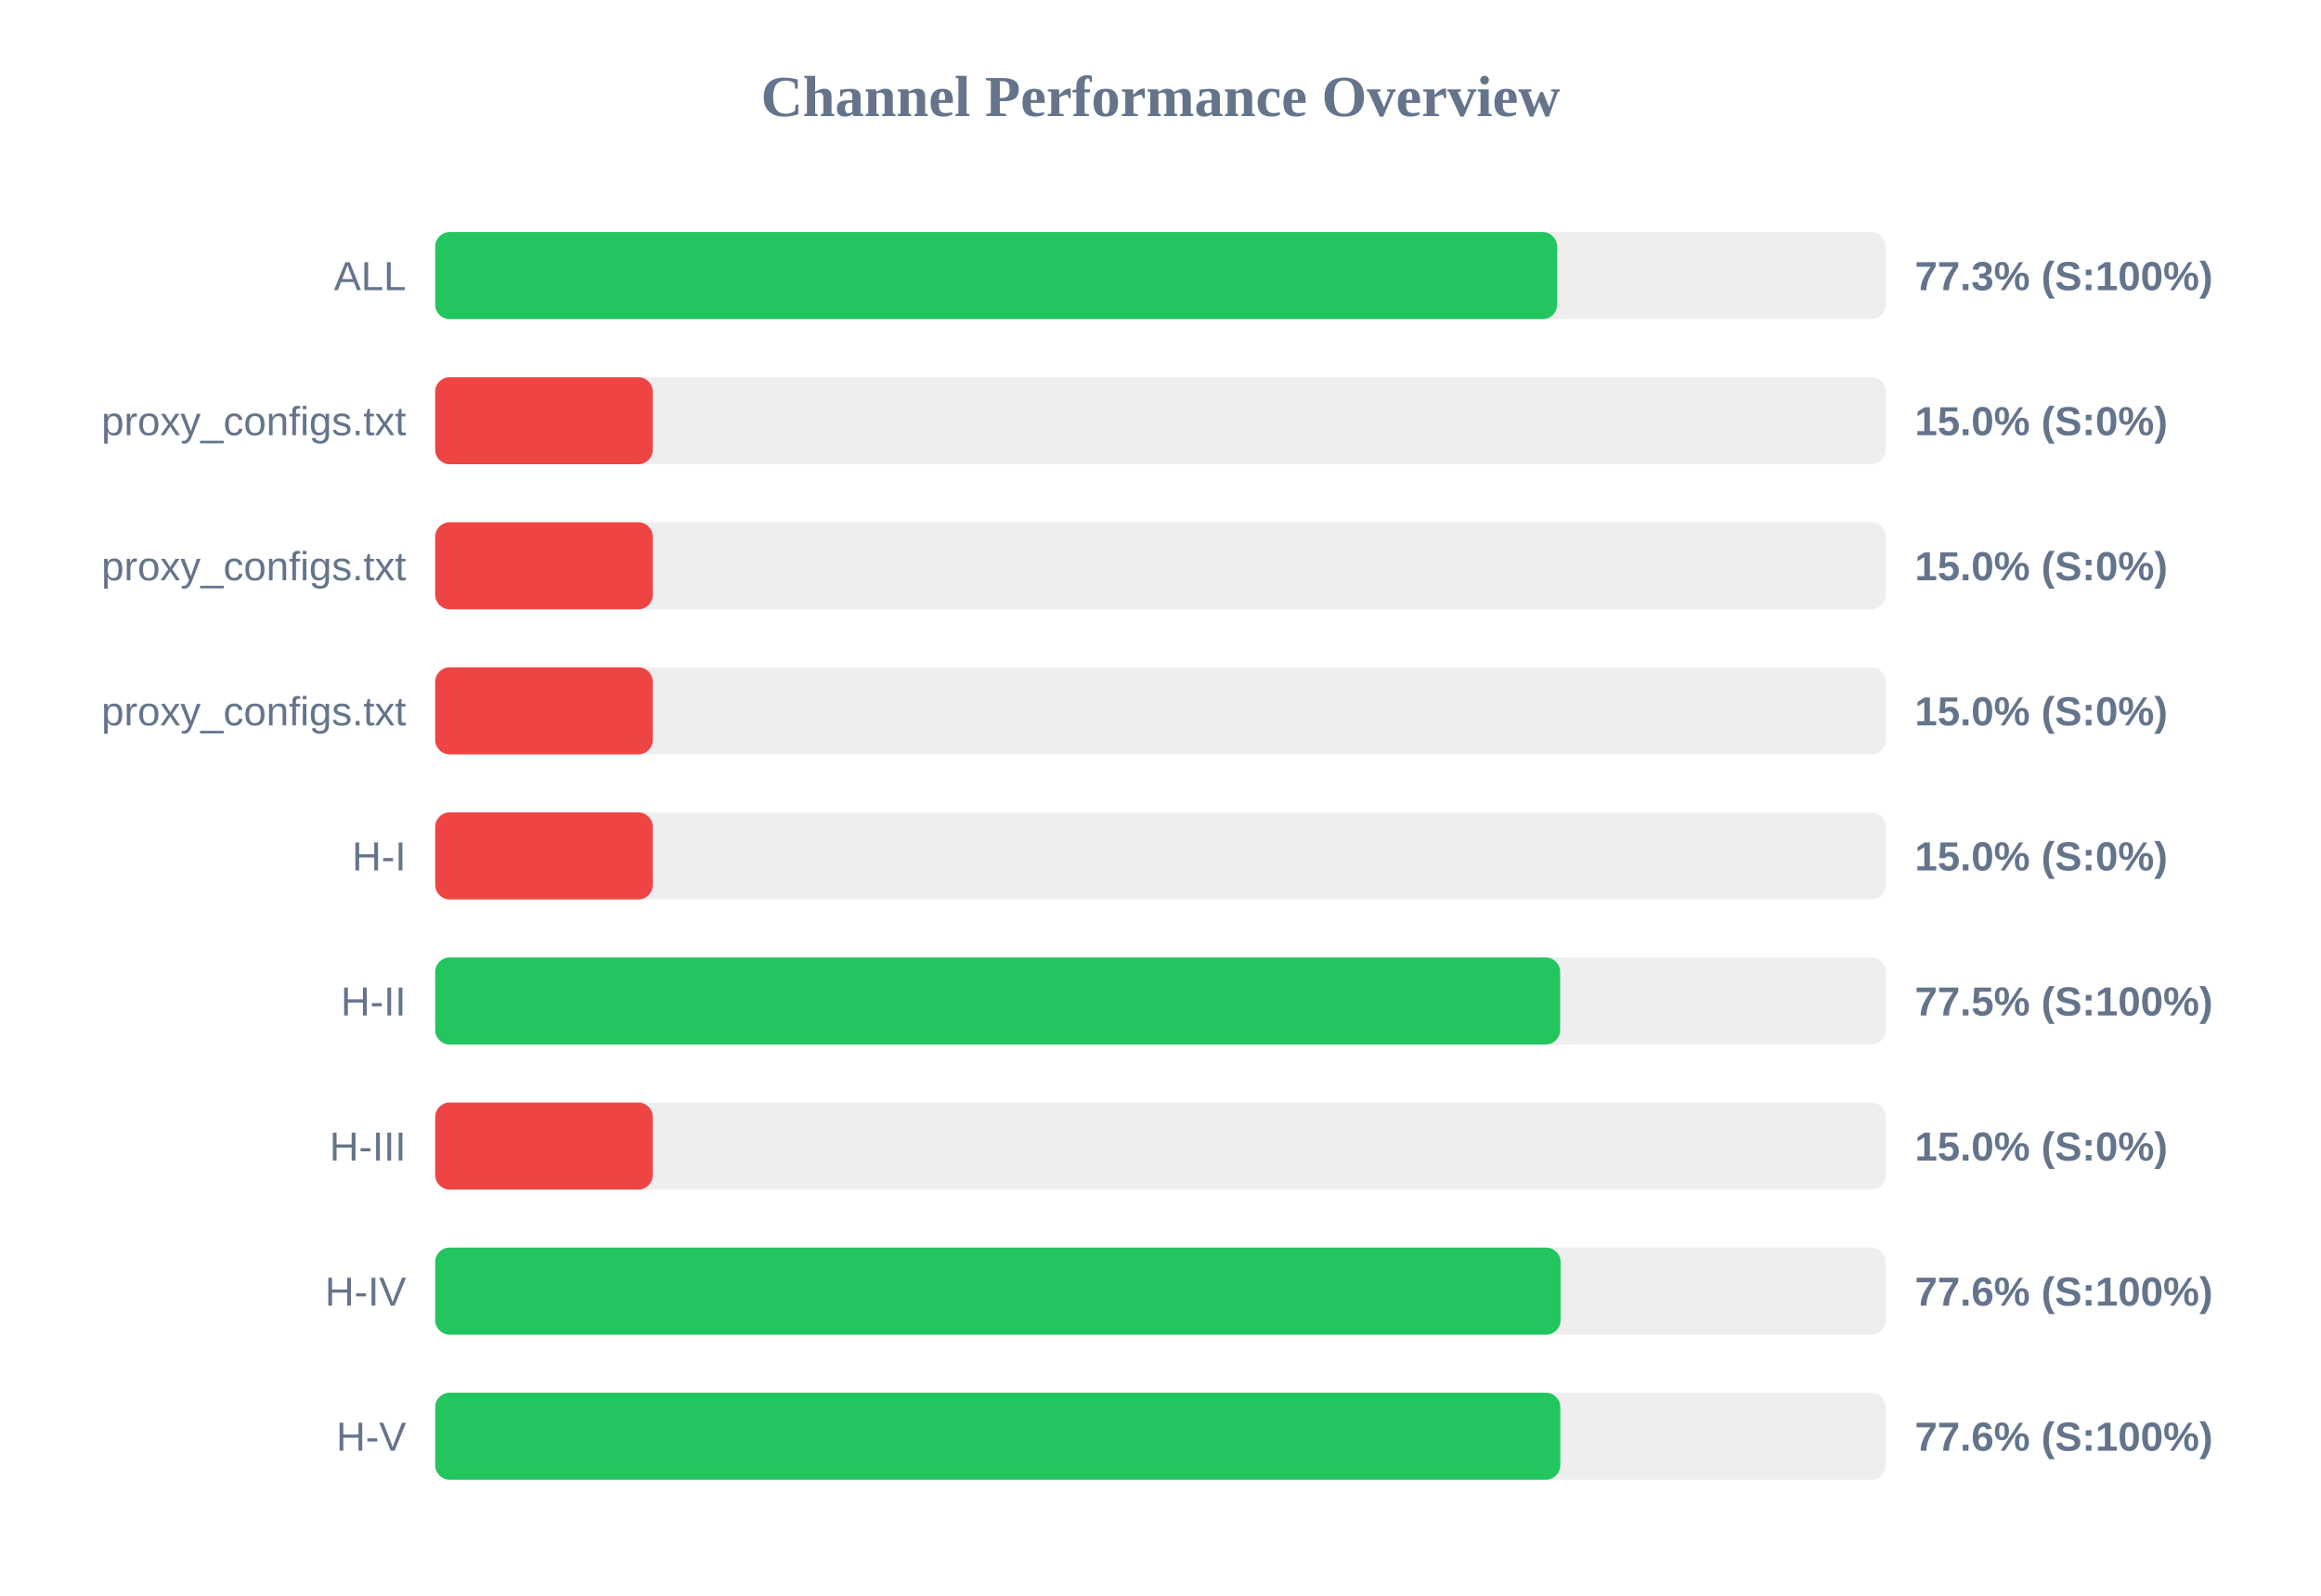
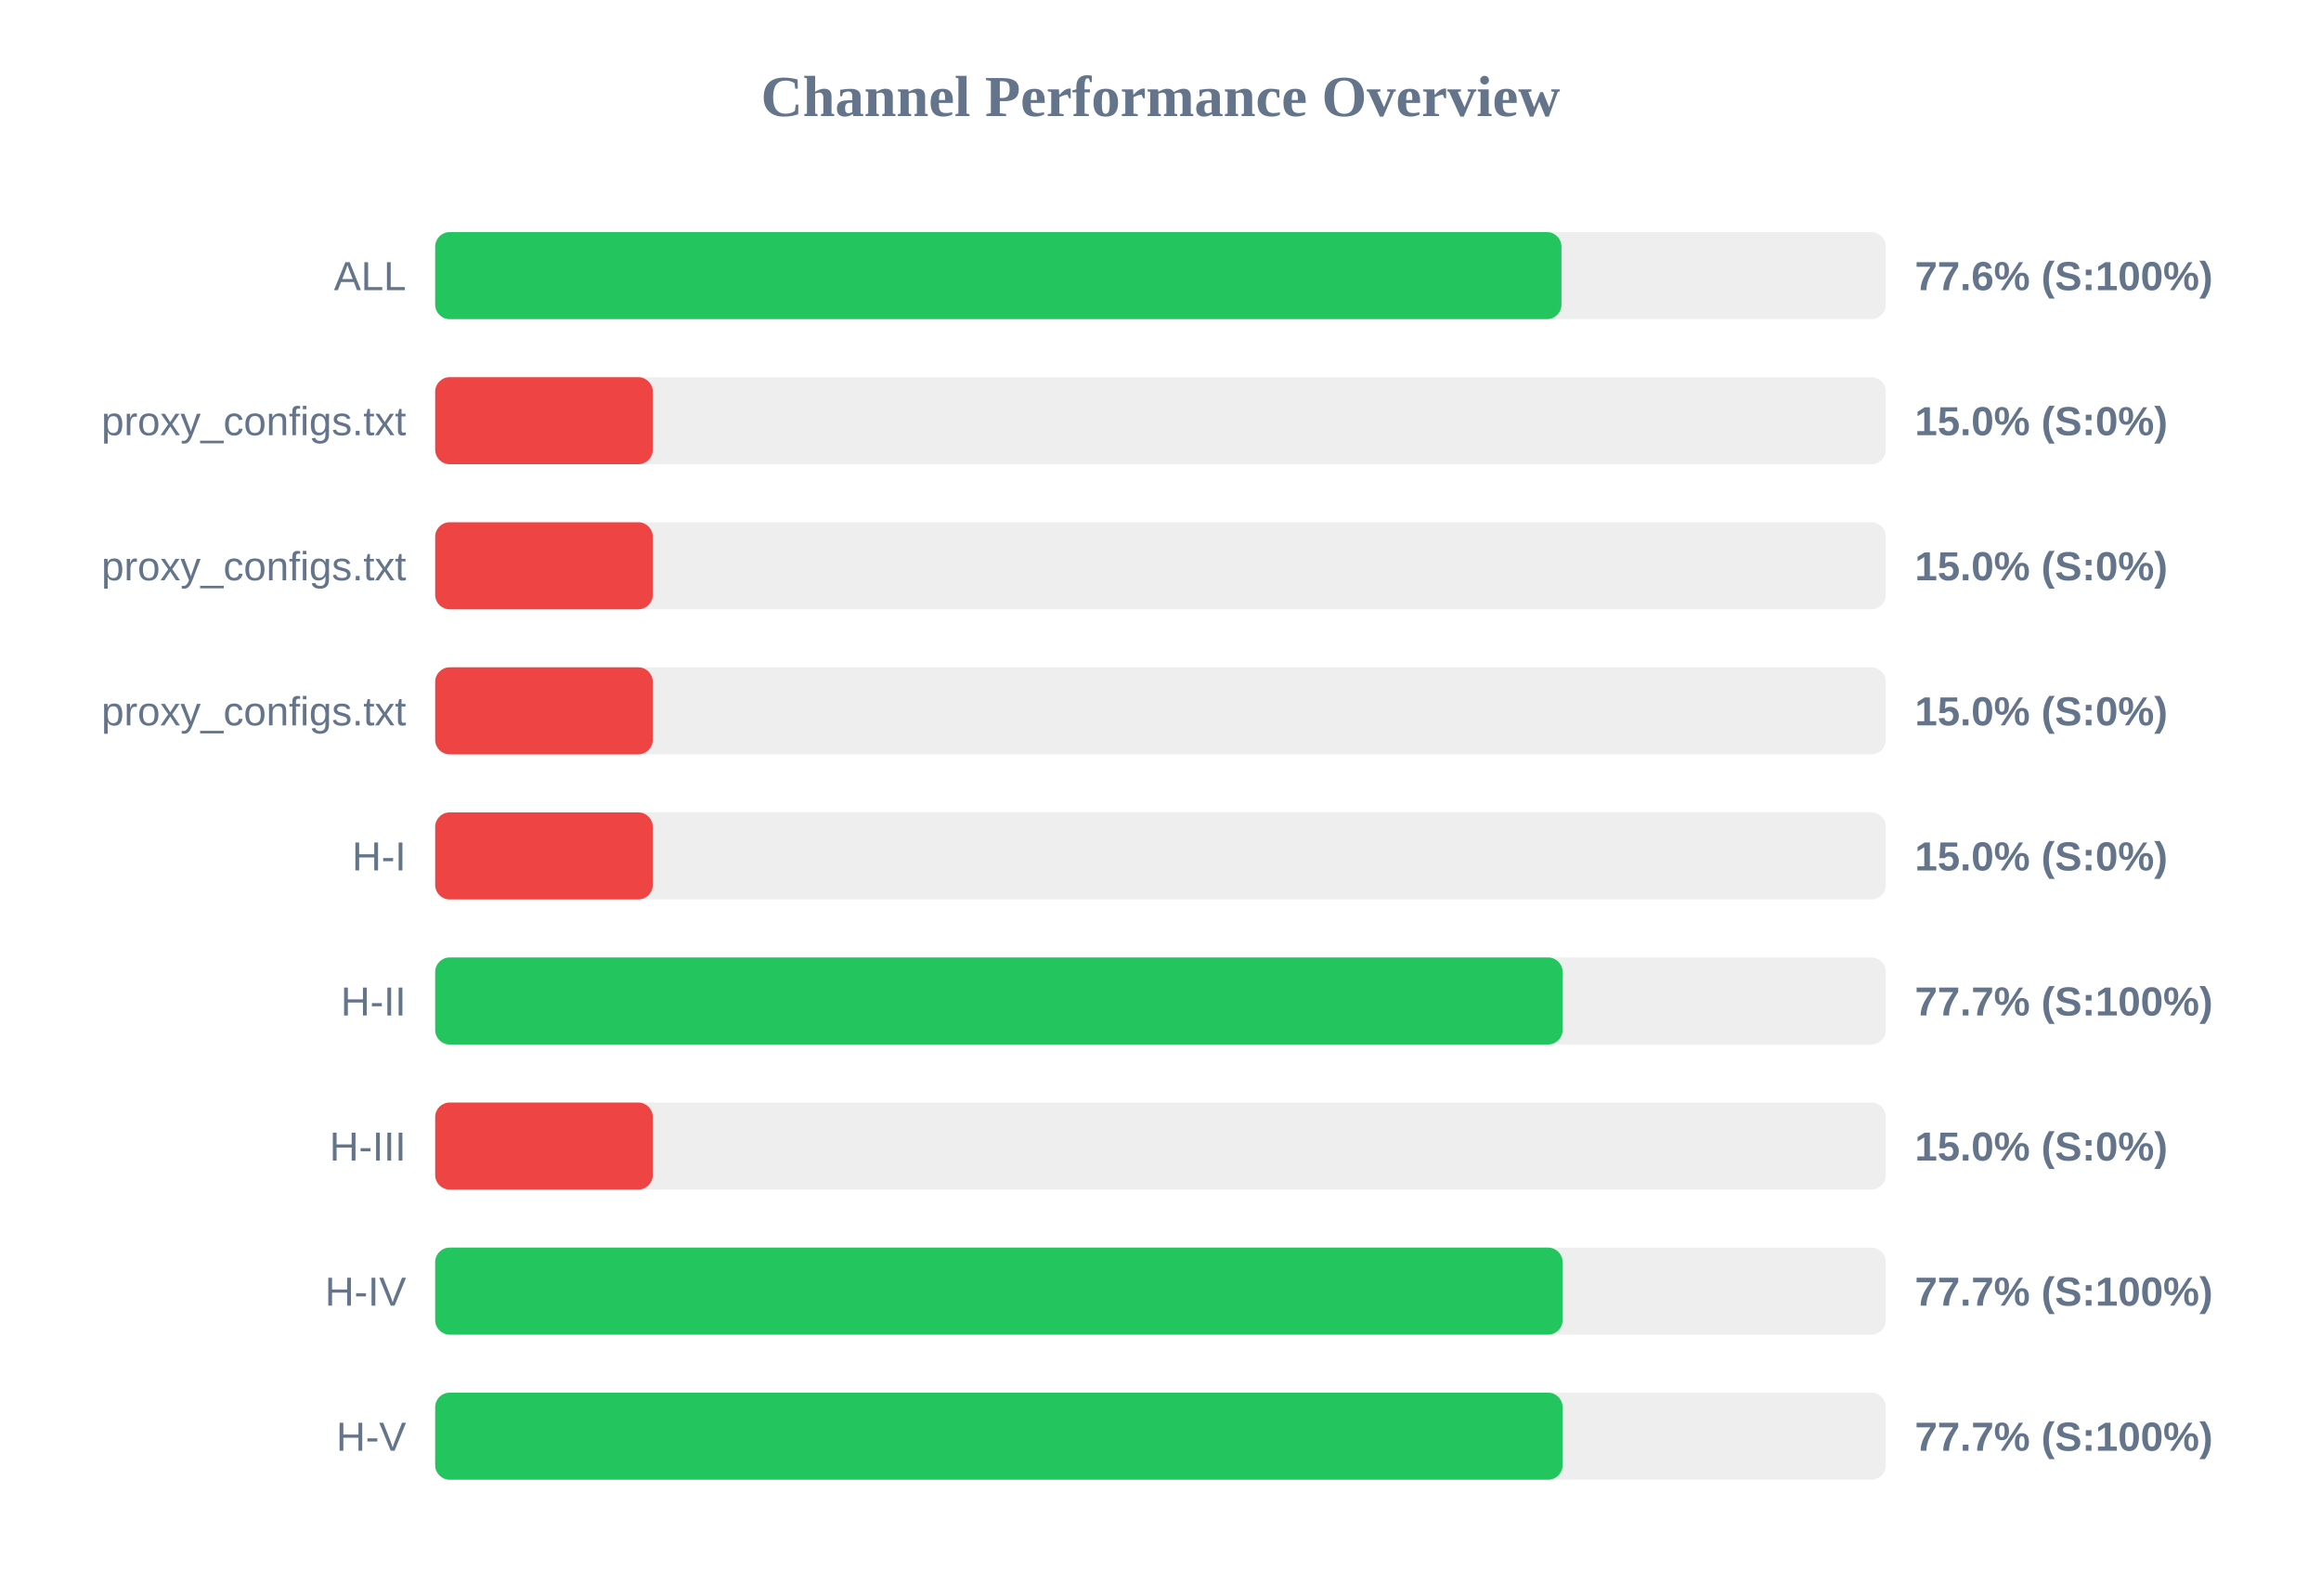
<svg xmlns="http://www.w3.org/2000/svg" width="800" height="550" version="1.1">
  <style>
        .row { font: 14px Arial; fill: #64748b; }
        .score { font: bold 14px Arial; fill: #64748b; }
    </style>
  <text x="400" y="40" text-anchor="middle" font-size="20px" font-weight="bold" fill="#64748b">Channel Performance Overview</text>
  <rect x="150" y="80" width="500" height="30" fill="#eee" rx="5" />
-   <rect x="150" y="80" width="386.7" height="30" fill="#22c55e" rx="5" />
+   <rect x="150" y="80" width="388.2" height="30" fill="#22c55e" rx="5" />
  <text x="140" y="100" text-anchor="end" class="row">ALL</text>
-   <text x="660" y="100" text-anchor="start" class="score">77.3% (S:100%)</text>
+   <text x="660" y="100" text-anchor="start" class="score">77.6% (S:100%)</text>
  <rect x="150" y="130" width="500" height="30" fill="#eee" rx="5" />
  <rect x="150" y="130" width="75.0" height="30" fill="#ef4444" rx="5" />
  <text x="140" y="150" text-anchor="end" class="row">proxy_configs.txt</text>
  <text x="660" y="150" text-anchor="start" class="score">15.0% (S:0%)</text>
  <rect x="150" y="180" width="500" height="30" fill="#eee" rx="5" />
  <rect x="150" y="180" width="75.0" height="30" fill="#ef4444" rx="5" />
  <text x="140" y="200" text-anchor="end" class="row">proxy_configs.txt</text>
  <text x="660" y="200" text-anchor="start" class="score">15.0% (S:0%)</text>
  <rect x="150" y="230" width="500" height="30" fill="#eee" rx="5" />
  <rect x="150" y="230" width="75.0" height="30" fill="#ef4444" rx="5" />
  <text x="140" y="250" text-anchor="end" class="row">proxy_configs.txt</text>
  <text x="660" y="250" text-anchor="start" class="score">15.0% (S:0%)</text>
  <rect x="150" y="280" width="500" height="30" fill="#eee" rx="5" />
  <rect x="150" y="280" width="75.0" height="30" fill="#ef4444" rx="5" />
  <text x="140" y="300" text-anchor="end" class="row">H-I</text>
  <text x="660" y="300" text-anchor="start" class="score">15.0% (S:0%)</text>
  <rect x="150" y="330" width="500" height="30" fill="#eee" rx="5" />
-   <rect x="150" y="330" width="387.75" height="30" fill="#22c55e" rx="5" />
+   <rect x="150" y="330" width="388.6" height="30" fill="#22c55e" rx="5" />
  <text x="140" y="350" text-anchor="end" class="row">H-II</text>
-   <text x="660" y="350" text-anchor="start" class="score">77.5% (S:100%)</text>
+   <text x="660" y="350" text-anchor="start" class="score">77.7% (S:100%)</text>
  <rect x="150" y="380" width="500" height="30" fill="#eee" rx="5" />
  <rect x="150" y="380" width="75.0" height="30" fill="#ef4444" rx="5" />
  <text x="140" y="400" text-anchor="end" class="row">H-III</text>
  <text x="660" y="400" text-anchor="start" class="score">15.0% (S:0%)</text>
  <rect x="150" y="430" width="500" height="30" fill="#eee" rx="5" />
-   <rect x="150" y="430" width="387.9" height="30" fill="#22c55e" rx="5" />
+   <rect x="150" y="430" width="388.6" height="30" fill="#22c55e" rx="5" />
  <text x="140" y="450" text-anchor="end" class="row">H-IV</text>
-   <text x="660" y="450" text-anchor="start" class="score">77.6% (S:100%)</text>
+   <text x="660" y="450" text-anchor="start" class="score">77.7% (S:100%)</text>
  <rect x="150" y="480" width="500" height="30" fill="#eee" rx="5" />
-   <rect x="150" y="480" width="387.8" height="30" fill="#22c55e" rx="5" />
+   <rect x="150" y="480" width="388.6" height="30" fill="#22c55e" rx="5" />
  <text x="140" y="500" text-anchor="end" class="row">H-V</text>
-   <text x="660" y="500" text-anchor="start" class="score">77.6% (S:100%)</text>
+   <text x="660" y="500" text-anchor="start" class="score">77.7% (S:100%)</text>
</svg>
